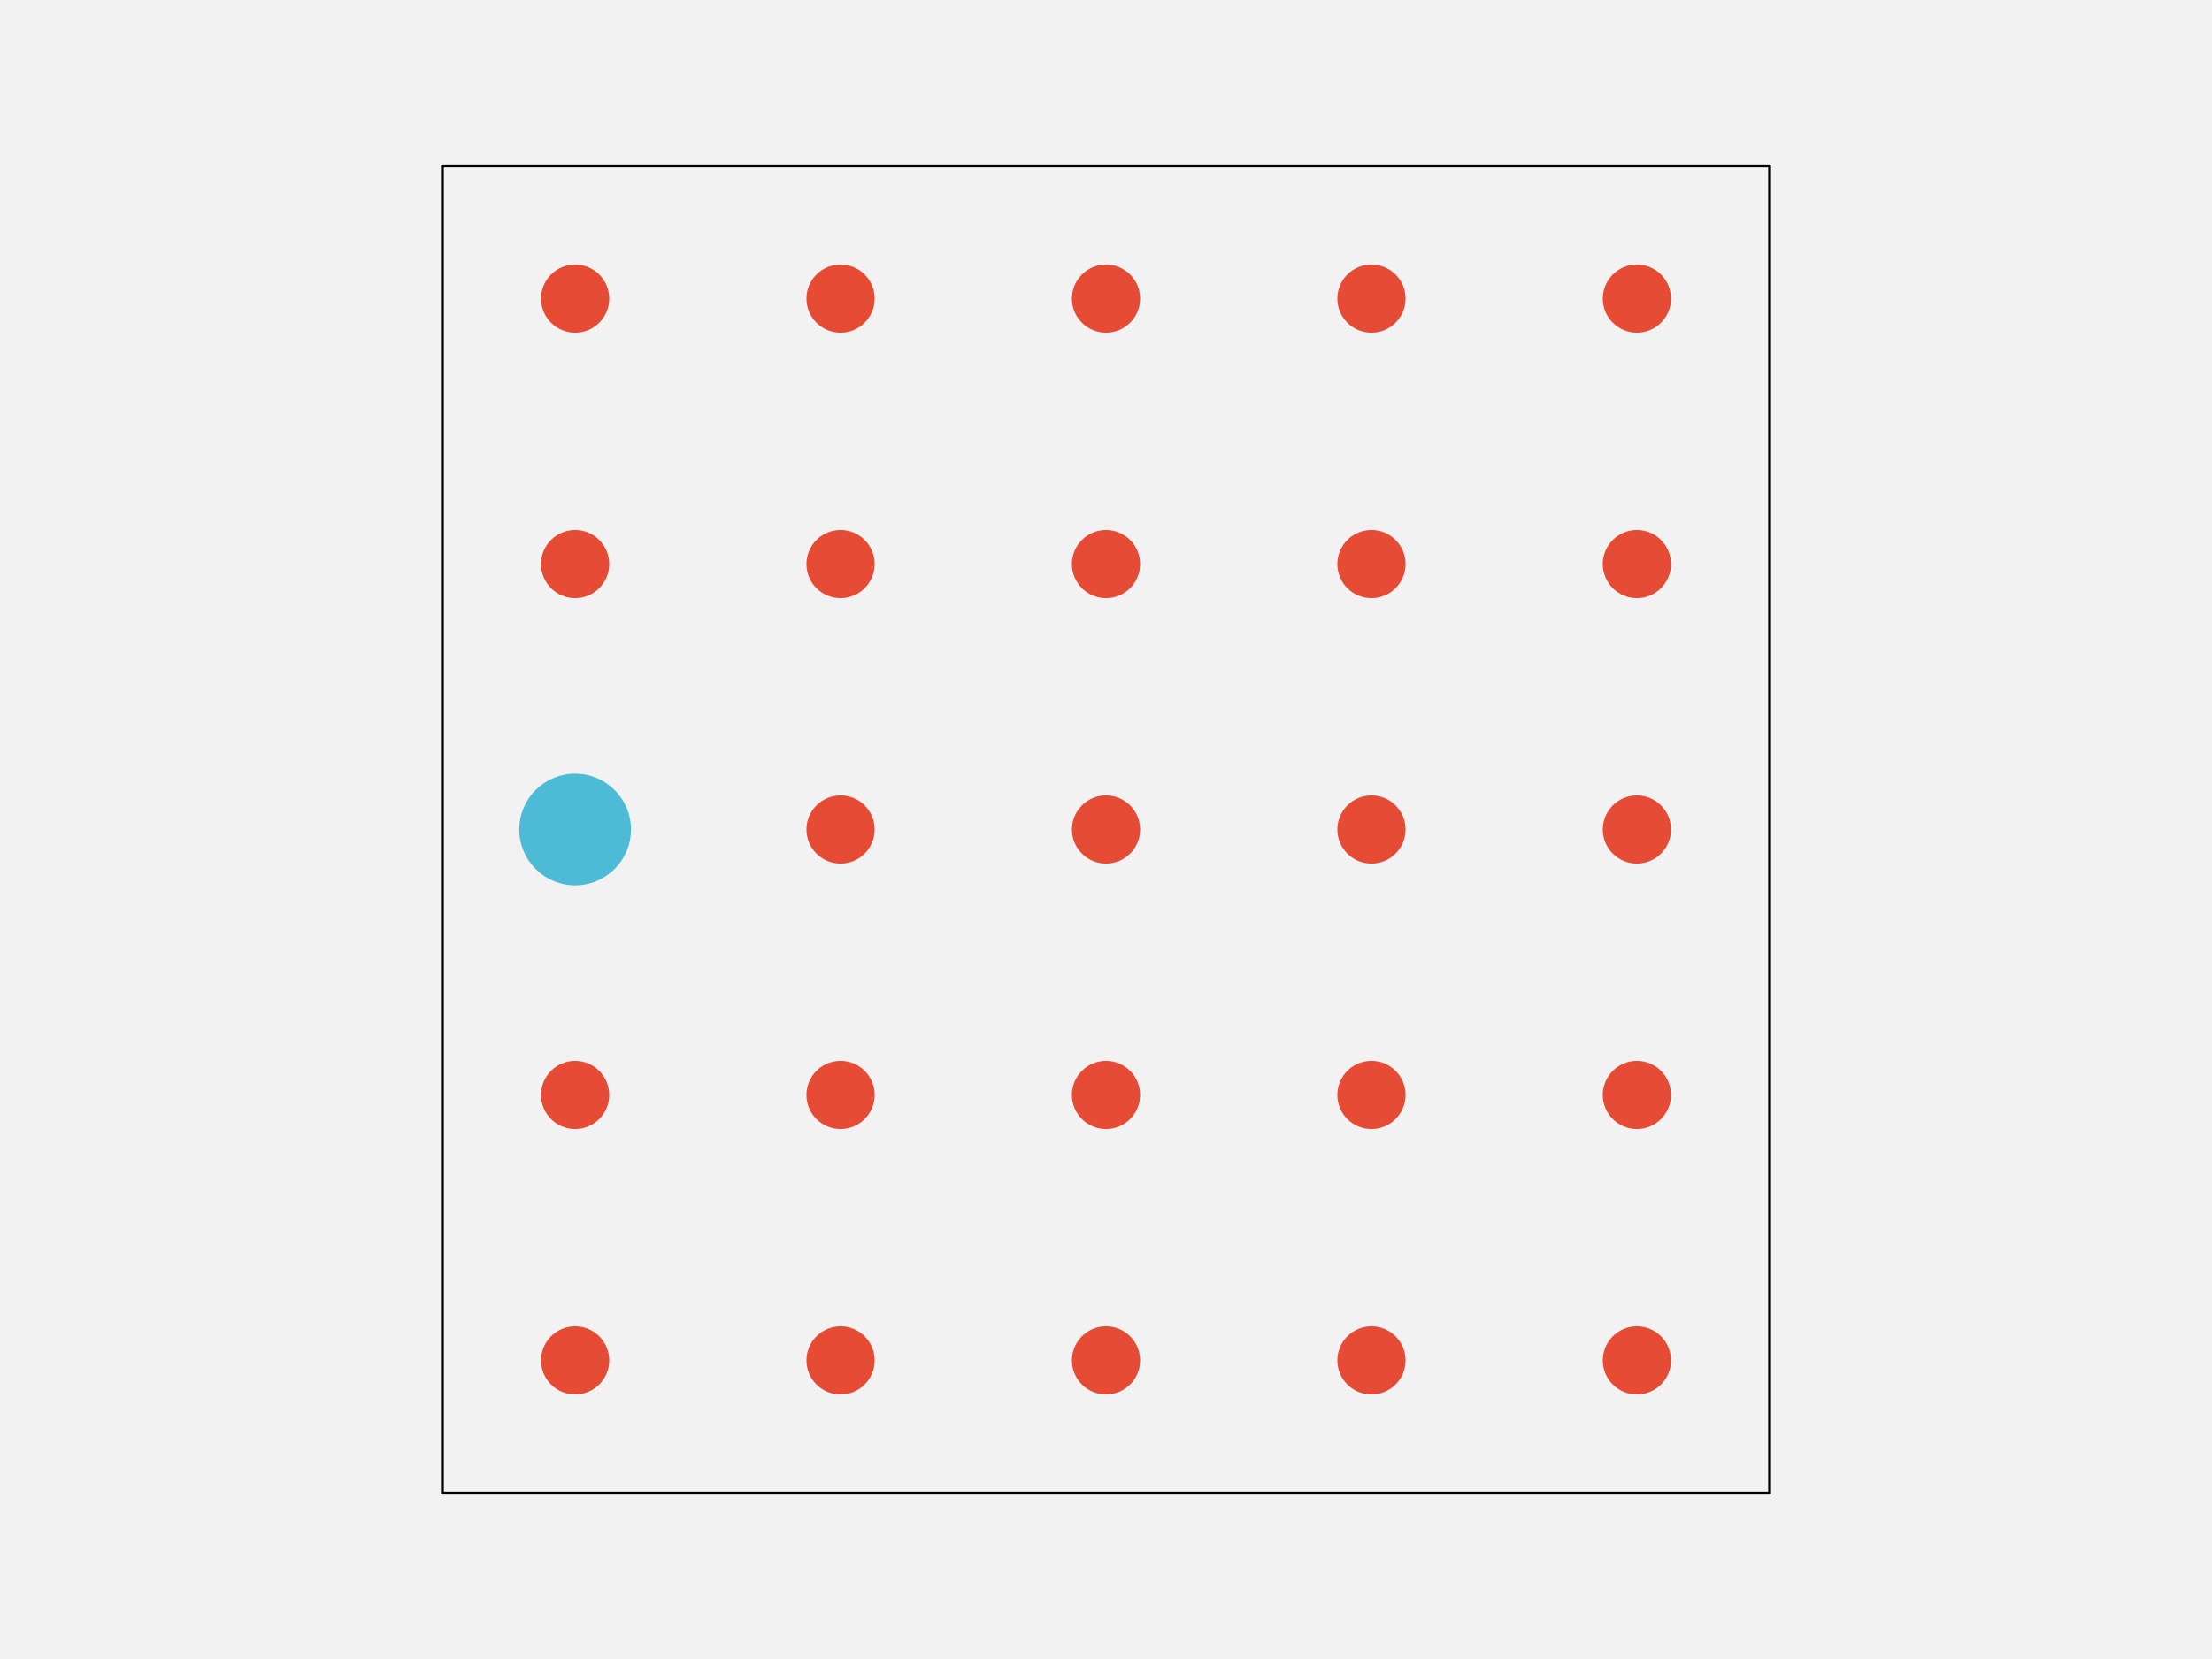
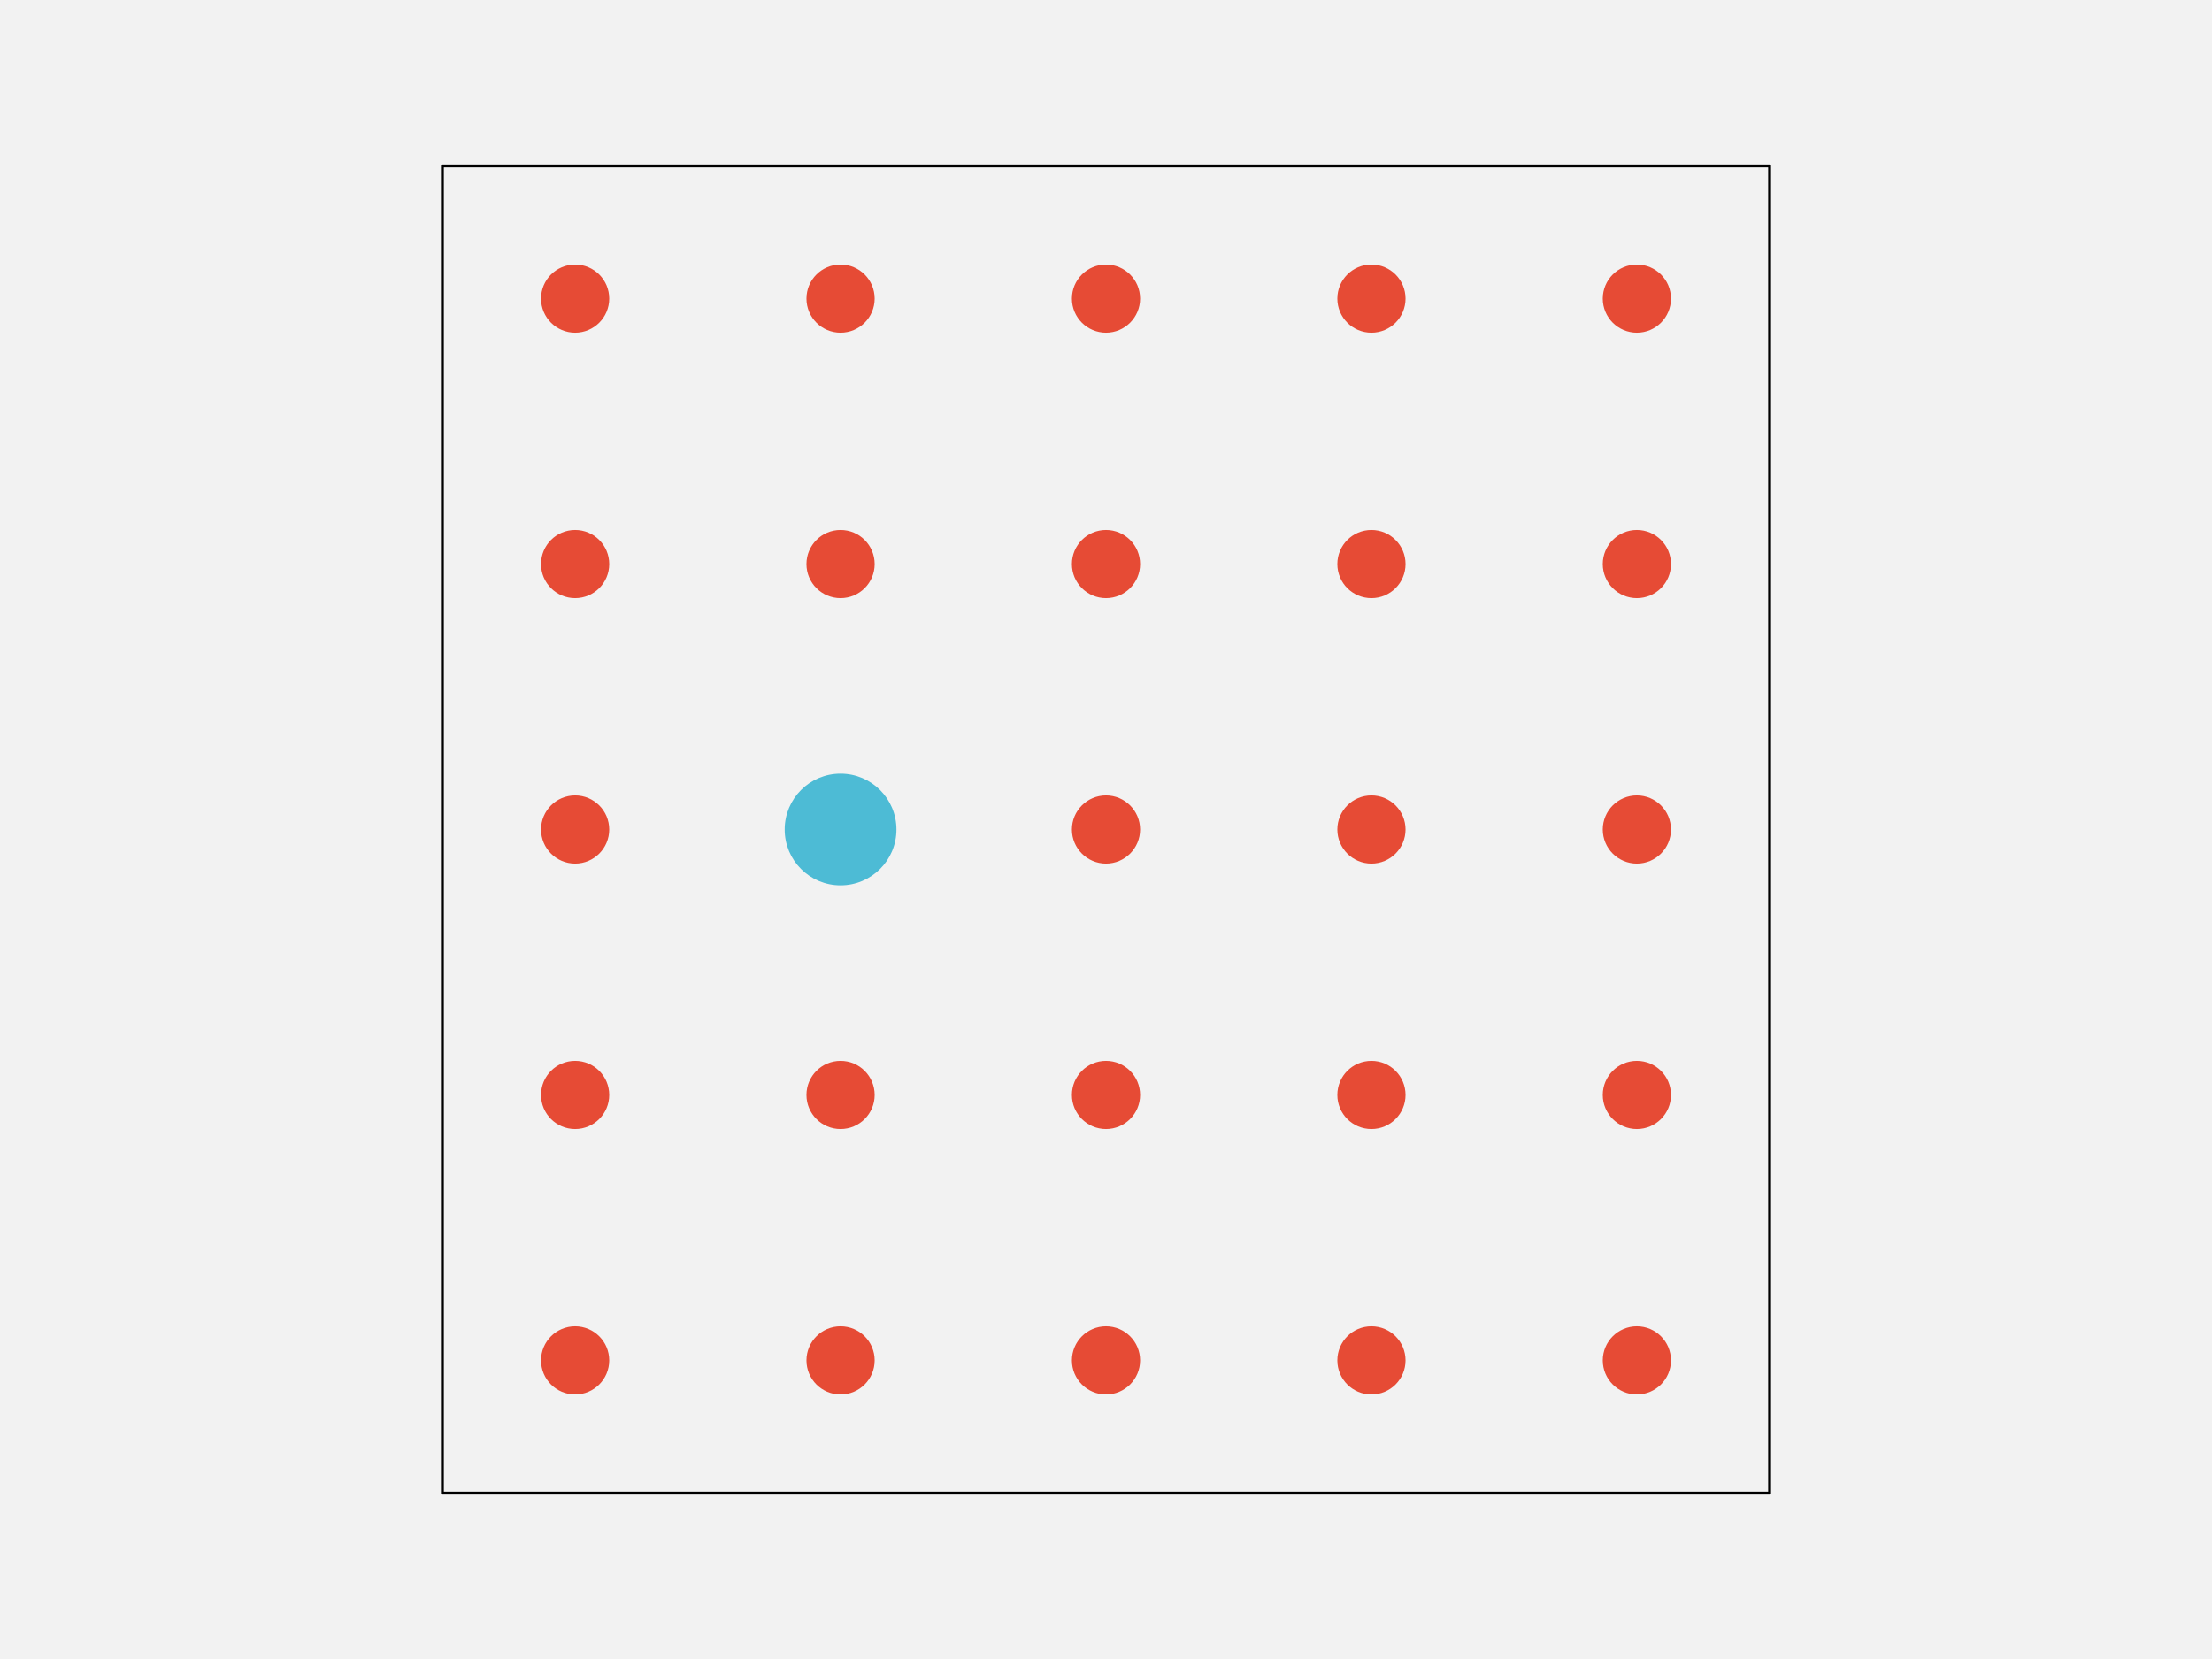
<svg xmlns="http://www.w3.org/2000/svg" width="576pt" height="432pt" viewBox="0 0 576 432" version="1.1">
  <g id="surface143">
    <rect x="0" y="0" width="576" height="432" style="fill:rgb(94.902%,94.902%,94.902%);fill-opacity:1;stroke:none;" />
    <path style="fill-rule:nonzero;fill:rgb(94.902%,94.902%,94.902%);fill-opacity:1;stroke-width:0.75;stroke-linecap:round;stroke-linejoin:round;stroke:rgb(0%,0%,0%);stroke-opacity:1;stroke-miterlimit:10;" d="M 115.199 388.801 L 460.801 388.801 L 460.801 43.199 L 115.199 43.199 Z M 115.199 388.801 " />
    <path style="fill-rule:nonzero;fill:rgb(90.196%,29.412%,20.784%);fill-opacity:1;stroke-width:0.75;stroke-linecap:round;stroke-linejoin:round;stroke:rgb(90.196%,29.412%,20.784%);stroke-opacity:1;stroke-miterlimit:10;" d="M 158.266 354.238 C 158.266 358.938 154.457 362.742 149.762 362.742 C 145.062 362.742 141.258 358.938 141.258 354.238 C 141.258 349.543 145.062 345.734 149.762 345.734 C 154.457 345.734 158.266 349.543 158.266 354.238 " />
    <path style="fill-rule:nonzero;fill:rgb(90.196%,29.412%,20.784%);fill-opacity:1;stroke-width:0.75;stroke-linecap:round;stroke-linejoin:round;stroke:rgb(90.196%,29.412%,20.784%);stroke-opacity:1;stroke-miterlimit:10;" d="M 227.383 354.238 C 227.383 358.938 223.578 362.742 218.879 362.742 C 214.184 362.742 210.375 358.938 210.375 354.238 C 210.375 349.543 214.184 345.734 218.879 345.734 C 223.578 345.734 227.383 349.543 227.383 354.238 " />
    <path style="fill-rule:nonzero;fill:rgb(90.196%,29.412%,20.784%);fill-opacity:1;stroke-width:0.75;stroke-linecap:round;stroke-linejoin:round;stroke:rgb(90.196%,29.412%,20.784%);stroke-opacity:1;stroke-miterlimit:10;" d="M 296.504 354.238 C 296.504 358.938 292.695 362.742 288 362.742 C 283.305 362.742 279.496 358.938 279.496 354.238 C 279.496 349.543 283.305 345.734 288 345.734 C 292.695 345.734 296.504 349.543 296.504 354.238 " />
    <path style="fill-rule:nonzero;fill:rgb(90.196%,29.412%,20.784%);fill-opacity:1;stroke-width:0.75;stroke-linecap:round;stroke-linejoin:round;stroke:rgb(90.196%,29.412%,20.784%);stroke-opacity:1;stroke-miterlimit:10;" d="M 365.625 354.238 C 365.625 358.938 361.816 362.742 357.121 362.742 C 352.422 362.742 348.617 358.938 348.617 354.238 C 348.617 349.543 352.422 345.734 357.121 345.734 C 361.816 345.734 365.625 349.543 365.625 354.238 " />
    <path style="fill-rule:nonzero;fill:rgb(90.196%,29.412%,20.784%);fill-opacity:1;stroke-width:0.75;stroke-linecap:round;stroke-linejoin:round;stroke:rgb(90.196%,29.412%,20.784%);stroke-opacity:1;stroke-miterlimit:10;" d="M 434.742 354.238 C 434.742 358.938 430.938 362.742 426.238 362.742 C 421.543 362.742 417.734 358.938 417.734 354.238 C 417.734 349.543 421.543 345.734 426.238 345.734 C 430.938 345.734 434.742 349.543 434.742 354.238 " />
    <path style="fill-rule:nonzero;fill:rgb(90.196%,29.412%,20.784%);fill-opacity:1;stroke-width:0.75;stroke-linecap:round;stroke-linejoin:round;stroke:rgb(90.196%,29.412%,20.784%);stroke-opacity:1;stroke-miterlimit:10;" d="M 158.266 285.121 C 158.266 289.816 154.457 293.625 149.762 293.625 C 145.062 293.625 141.258 289.816 141.258 285.121 C 141.258 280.422 145.062 276.617 149.762 276.617 C 154.457 276.617 158.266 280.422 158.266 285.121 " />
    <path style="fill-rule:nonzero;fill:rgb(90.196%,29.412%,20.784%);fill-opacity:1;stroke-width:0.75;stroke-linecap:round;stroke-linejoin:round;stroke:rgb(90.196%,29.412%,20.784%);stroke-opacity:1;stroke-miterlimit:10;" d="M 227.383 285.121 C 227.383 289.816 223.578 293.625 218.879 293.625 C 214.184 293.625 210.375 289.816 210.375 285.121 C 210.375 280.422 214.184 276.617 218.879 276.617 C 223.578 276.617 227.383 280.422 227.383 285.121 " />
    <path style="fill-rule:nonzero;fill:rgb(90.196%,29.412%,20.784%);fill-opacity:1;stroke-width:0.75;stroke-linecap:round;stroke-linejoin:round;stroke:rgb(90.196%,29.412%,20.784%);stroke-opacity:1;stroke-miterlimit:10;" d="M 296.504 285.121 C 296.504 289.816 292.695 293.625 288 293.625 C 283.305 293.625 279.496 289.816 279.496 285.121 C 279.496 280.422 283.305 276.617 288 276.617 C 292.695 276.617 296.504 280.422 296.504 285.121 " />
    <path style="fill-rule:nonzero;fill:rgb(90.196%,29.412%,20.784%);fill-opacity:1;stroke-width:0.75;stroke-linecap:round;stroke-linejoin:round;stroke:rgb(90.196%,29.412%,20.784%);stroke-opacity:1;stroke-miterlimit:10;" d="M 365.625 285.121 C 365.625 289.816 361.816 293.625 357.121 293.625 C 352.422 293.625 348.617 289.816 348.617 285.121 C 348.617 280.422 352.422 276.617 357.121 276.617 C 361.816 276.617 365.625 280.422 365.625 285.121 " />
    <path style="fill-rule:nonzero;fill:rgb(90.196%,29.412%,20.784%);fill-opacity:1;stroke-width:0.75;stroke-linecap:round;stroke-linejoin:round;stroke:rgb(90.196%,29.412%,20.784%);stroke-opacity:1;stroke-miterlimit:10;" d="M 434.742 285.121 C 434.742 289.816 430.938 293.625 426.238 293.625 C 421.543 293.625 417.734 289.816 417.734 285.121 C 417.734 280.422 421.543 276.617 426.238 276.617 C 430.938 276.617 434.742 280.422 434.742 285.121 " />
-     <path style="fill-rule:nonzero;fill:rgb(30.196%,73.333%,83.529%);fill-opacity:1;stroke-width:0.75;stroke-linecap:round;stroke-linejoin:round;stroke:rgb(30.196%,73.333%,83.529%);stroke-opacity:1;stroke-miterlimit:10;" d="M 163.934 216 C 163.934 223.828 157.586 230.172 149.762 230.172 C 141.934 230.172 135.586 223.828 135.586 216 C 135.586 208.172 141.934 201.828 149.762 201.828 C 157.586 201.828 163.934 208.172 163.934 216 " />
-     <path style="fill-rule:nonzero;fill:rgb(90.196%,29.412%,20.784%);fill-opacity:1;stroke-width:0.75;stroke-linecap:round;stroke-linejoin:round;stroke:rgb(90.196%,29.412%,20.784%);stroke-opacity:1;stroke-miterlimit:10;" d="M 227.383 216 C 227.383 220.695 223.578 224.504 218.879 224.504 C 214.184 224.504 210.375 220.695 210.375 216 C 210.375 211.305 214.184 207.496 218.879 207.496 C 223.578 207.496 227.383 211.305 227.383 216 " />
+     <path style="fill-rule:nonzero;fill:rgb(90.196%,29.412%,20.784%);fill-opacity:1;stroke-width:0.75;stroke-linecap:round;stroke-linejoin:round;stroke:rgb(90.196%,29.412%,20.784%);stroke-opacity:1;stroke-miterlimit:10;" d="M 158.266 216 C 158.266 220.695 154.457 224.504 149.762 224.504 C 145.062 224.504 141.258 220.695 141.258 216 C 141.258 211.305 145.062 207.496 149.762 207.496 C 154.457 207.496 158.266 211.305 158.266 216 " />
+     <path style="fill-rule:nonzero;fill:rgb(30.196%,73.333%,83.529%);fill-opacity:1;stroke-width:0.75;stroke-linecap:round;stroke-linejoin:round;stroke:rgb(30.196%,73.333%,83.529%);stroke-opacity:1;stroke-miterlimit:10;" d="M 233.055 216 C 233.055 223.828 226.707 230.172 218.879 230.172 C 211.051 230.172 204.707 223.828 204.707 216 C 204.707 208.172 211.051 201.828 218.879 201.828 C 226.707 201.828 233.055 208.172 233.055 216 " />
    <path style="fill-rule:nonzero;fill:rgb(90.196%,29.412%,20.784%);fill-opacity:1;stroke-width:0.75;stroke-linecap:round;stroke-linejoin:round;stroke:rgb(90.196%,29.412%,20.784%);stroke-opacity:1;stroke-miterlimit:10;" d="M 296.504 216 C 296.504 220.695 292.695 224.504 288 224.504 C 283.305 224.504 279.496 220.695 279.496 216 C 279.496 211.305 283.305 207.496 288 207.496 C 292.695 207.496 296.504 211.305 296.504 216 " />
    <path style="fill-rule:nonzero;fill:rgb(90.196%,29.412%,20.784%);fill-opacity:1;stroke-width:0.75;stroke-linecap:round;stroke-linejoin:round;stroke:rgb(90.196%,29.412%,20.784%);stroke-opacity:1;stroke-miterlimit:10;" d="M 365.625 216 C 365.625 220.695 361.816 224.504 357.121 224.504 C 352.422 224.504 348.617 220.695 348.617 216 C 348.617 211.305 352.422 207.496 357.121 207.496 C 361.816 207.496 365.625 211.305 365.625 216 " />
    <path style="fill-rule:nonzero;fill:rgb(90.196%,29.412%,20.784%);fill-opacity:1;stroke-width:0.75;stroke-linecap:round;stroke-linejoin:round;stroke:rgb(90.196%,29.412%,20.784%);stroke-opacity:1;stroke-miterlimit:10;" d="M 434.742 216 C 434.742 220.695 430.938 224.504 426.238 224.504 C 421.543 224.504 417.734 220.695 417.734 216 C 417.734 211.305 421.543 207.496 426.238 207.496 C 430.938 207.496 434.742 211.305 434.742 216 " />
    <path style="fill-rule:nonzero;fill:rgb(90.196%,29.412%,20.784%);fill-opacity:1;stroke-width:0.75;stroke-linecap:round;stroke-linejoin:round;stroke:rgb(90.196%,29.412%,20.784%);stroke-opacity:1;stroke-miterlimit:10;" d="M 158.266 146.879 C 158.266 151.578 154.457 155.383 149.762 155.383 C 145.062 155.383 141.258 151.578 141.258 146.879 C 141.258 142.184 145.062 138.375 149.762 138.375 C 154.457 138.375 158.266 142.184 158.266 146.879 " />
    <path style="fill-rule:nonzero;fill:rgb(90.196%,29.412%,20.784%);fill-opacity:1;stroke-width:0.75;stroke-linecap:round;stroke-linejoin:round;stroke:rgb(90.196%,29.412%,20.784%);stroke-opacity:1;stroke-miterlimit:10;" d="M 227.383 146.879 C 227.383 151.578 223.578 155.383 218.879 155.383 C 214.184 155.383 210.375 151.578 210.375 146.879 C 210.375 142.184 214.184 138.375 218.879 138.375 C 223.578 138.375 227.383 142.184 227.383 146.879 " />
    <path style="fill-rule:nonzero;fill:rgb(90.196%,29.412%,20.784%);fill-opacity:1;stroke-width:0.75;stroke-linecap:round;stroke-linejoin:round;stroke:rgb(90.196%,29.412%,20.784%);stroke-opacity:1;stroke-miterlimit:10;" d="M 296.504 146.879 C 296.504 151.578 292.695 155.383 288 155.383 C 283.305 155.383 279.496 151.578 279.496 146.879 C 279.496 142.184 283.305 138.375 288 138.375 C 292.695 138.375 296.504 142.184 296.504 146.879 " />
    <path style="fill-rule:nonzero;fill:rgb(90.196%,29.412%,20.784%);fill-opacity:1;stroke-width:0.75;stroke-linecap:round;stroke-linejoin:round;stroke:rgb(90.196%,29.412%,20.784%);stroke-opacity:1;stroke-miterlimit:10;" d="M 365.625 146.879 C 365.625 151.578 361.816 155.383 357.121 155.383 C 352.422 155.383 348.617 151.578 348.617 146.879 C 348.617 142.184 352.422 138.375 357.121 138.375 C 361.816 138.375 365.625 142.184 365.625 146.879 " />
    <path style="fill-rule:nonzero;fill:rgb(90.196%,29.412%,20.784%);fill-opacity:1;stroke-width:0.75;stroke-linecap:round;stroke-linejoin:round;stroke:rgb(90.196%,29.412%,20.784%);stroke-opacity:1;stroke-miterlimit:10;" d="M 434.742 146.879 C 434.742 151.578 430.938 155.383 426.238 155.383 C 421.543 155.383 417.734 151.578 417.734 146.879 C 417.734 142.184 421.543 138.375 426.238 138.375 C 430.938 138.375 434.742 142.184 434.742 146.879 " />
    <path style="fill-rule:nonzero;fill:rgb(90.196%,29.412%,20.784%);fill-opacity:1;stroke-width:0.75;stroke-linecap:round;stroke-linejoin:round;stroke:rgb(90.196%,29.412%,20.784%);stroke-opacity:1;stroke-miterlimit:10;" d="M 158.266 77.762 C 158.266 82.457 154.457 86.266 149.762 86.266 C 145.062 86.266 141.258 82.457 141.258 77.762 C 141.258 73.062 145.062 69.258 149.762 69.258 C 154.457 69.258 158.266 73.062 158.266 77.762 " />
    <path style="fill-rule:nonzero;fill:rgb(90.196%,29.412%,20.784%);fill-opacity:1;stroke-width:0.75;stroke-linecap:round;stroke-linejoin:round;stroke:rgb(90.196%,29.412%,20.784%);stroke-opacity:1;stroke-miterlimit:10;" d="M 227.383 77.762 C 227.383 82.457 223.578 86.266 218.879 86.266 C 214.184 86.266 210.375 82.457 210.375 77.762 C 210.375 73.062 214.184 69.258 218.879 69.258 C 223.578 69.258 227.383 73.062 227.383 77.762 " />
    <path style="fill-rule:nonzero;fill:rgb(90.196%,29.412%,20.784%);fill-opacity:1;stroke-width:0.75;stroke-linecap:round;stroke-linejoin:round;stroke:rgb(90.196%,29.412%,20.784%);stroke-opacity:1;stroke-miterlimit:10;" d="M 296.504 77.762 C 296.504 82.457 292.695 86.266 288 86.266 C 283.305 86.266 279.496 82.457 279.496 77.762 C 279.496 73.062 283.305 69.258 288 69.258 C 292.695 69.258 296.504 73.062 296.504 77.762 " />
    <path style="fill-rule:nonzero;fill:rgb(90.196%,29.412%,20.784%);fill-opacity:1;stroke-width:0.75;stroke-linecap:round;stroke-linejoin:round;stroke:rgb(90.196%,29.412%,20.784%);stroke-opacity:1;stroke-miterlimit:10;" d="M 365.625 77.762 C 365.625 82.457 361.816 86.266 357.121 86.266 C 352.422 86.266 348.617 82.457 348.617 77.762 C 348.617 73.062 352.422 69.258 357.121 69.258 C 361.816 69.258 365.625 73.062 365.625 77.762 " />
    <path style="fill-rule:nonzero;fill:rgb(90.196%,29.412%,20.784%);fill-opacity:1;stroke-width:0.75;stroke-linecap:round;stroke-linejoin:round;stroke:rgb(90.196%,29.412%,20.784%);stroke-opacity:1;stroke-miterlimit:10;" d="M 434.742 77.762 C 434.742 82.457 430.938 86.266 426.238 86.266 C 421.543 86.266 417.734 82.457 417.734 77.762 C 417.734 73.062 421.543 69.258 426.238 69.258 C 430.938 69.258 434.742 73.062 434.742 77.762 " />
  </g>
</svg>
